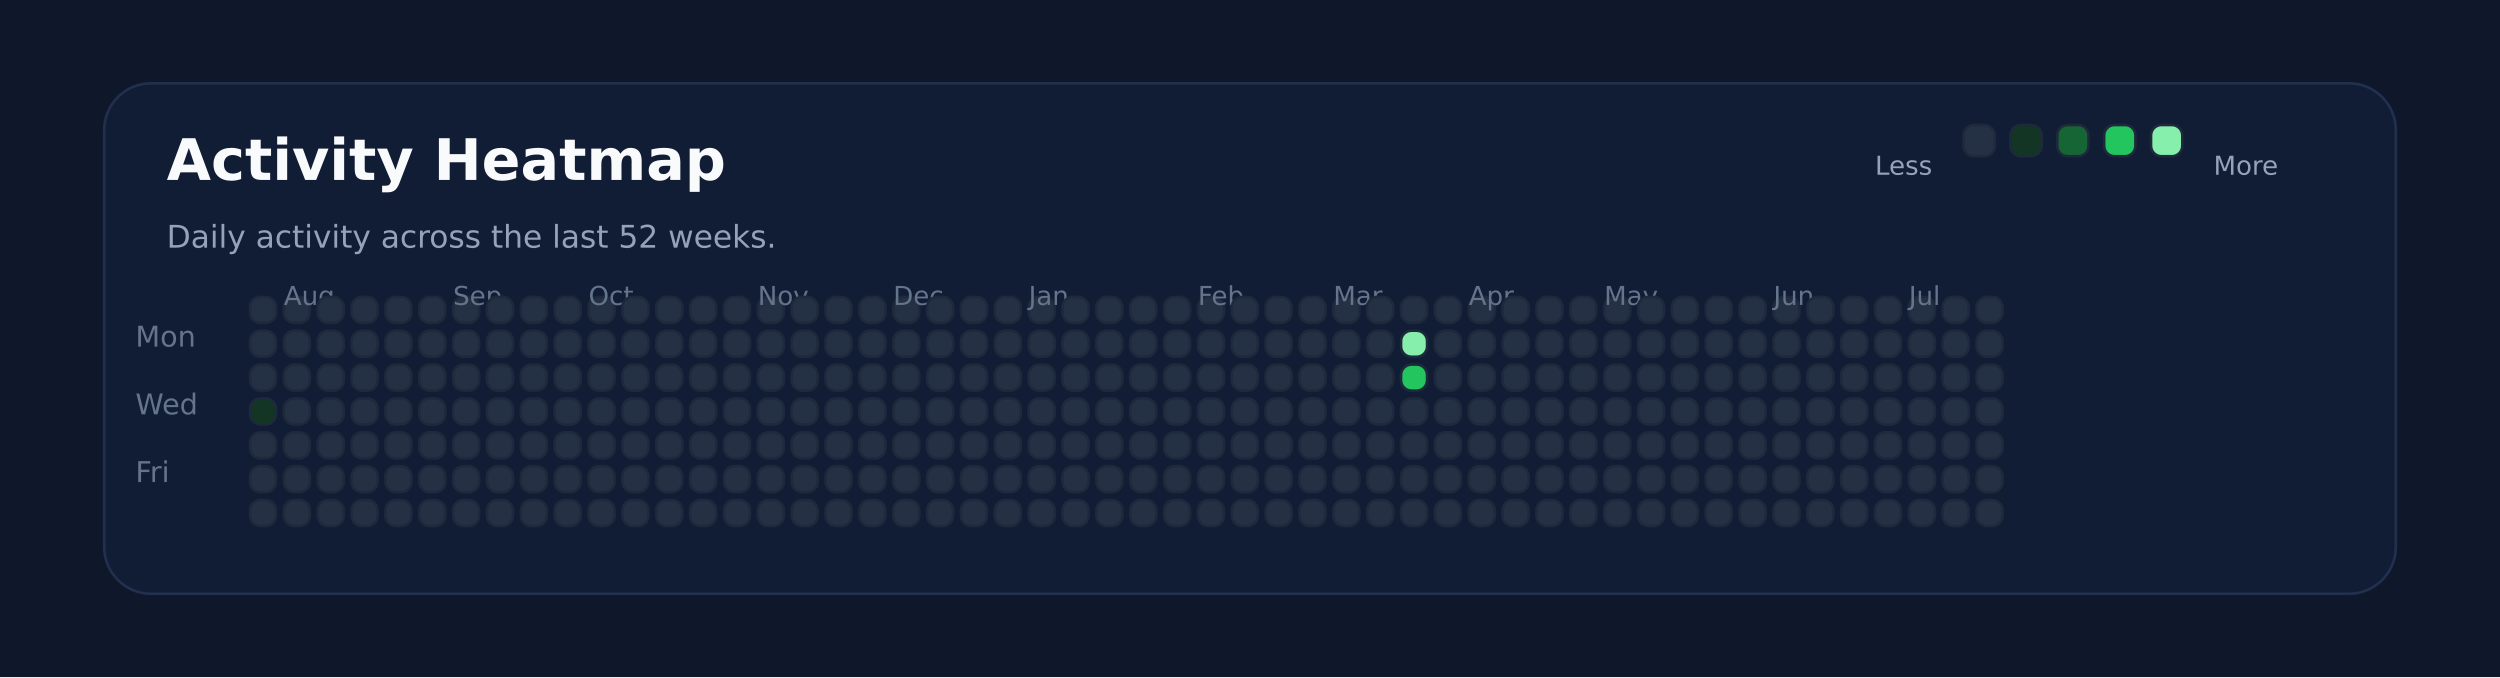
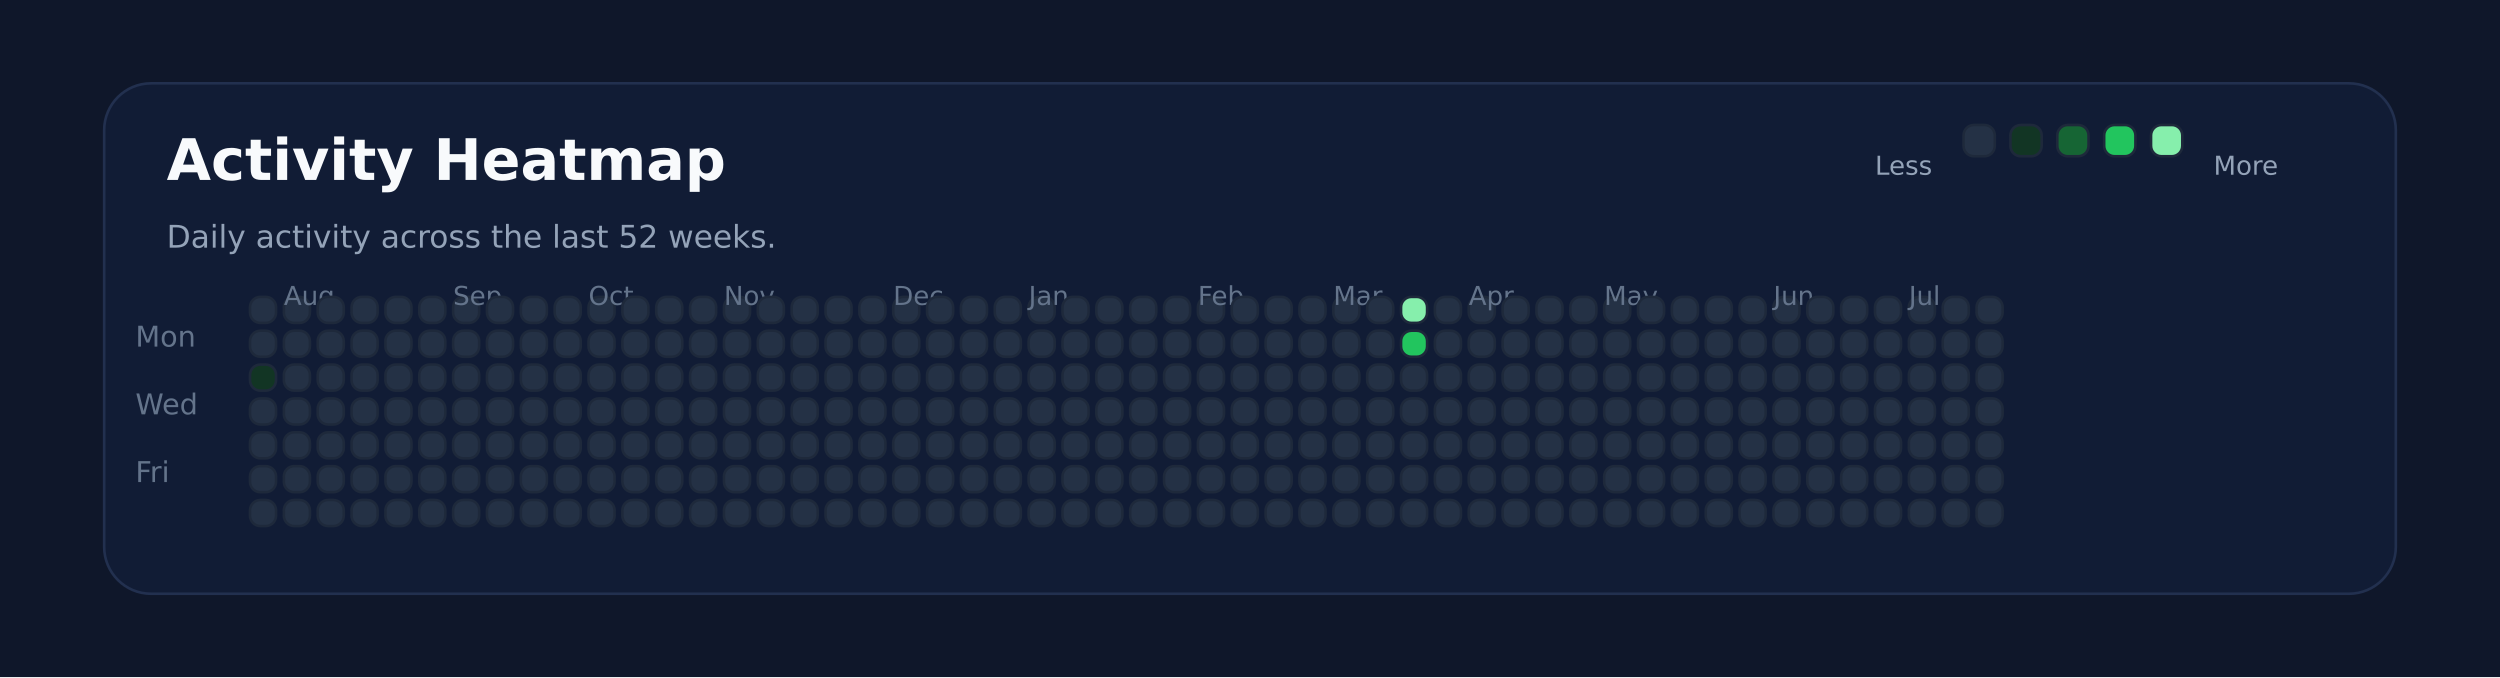
<svg xmlns="http://www.w3.org/2000/svg" xmlns:ns1="http://svgjs.dev/svgjs" version="1.1" width="960" height="260" viewBox="0 0 960 260">
  <rect width="960" height="260" fill="#0f172a" />
  <rect width="880" height="196" x="40" y="32" rx="18" ry="18" fill="#111c35" stroke-width="1" stroke="#22304f" />
  <text x="64" y="69.102" font-size="22" font-family="DejaVu Sans" font-weight="700" fill="#f8fafc" ns1:data="{&quot;leading&quot;:&quot;1.3&quot;}">Activity Heatmap</text>
  <text x="64" y="95.102" font-size="12" font-family="DejaVu Sans" font-weight="400" fill="#94a3b8" ns1:data="{&quot;leading&quot;:&quot;1.3&quot;}">Daily activity across the last 52 weeks.</text>
  <text x="52" y="133.102" font-size="11" font-family="DejaVu Sans" font-weight="400" fill="#64748b" ns1:data="{&quot;leading&quot;:&quot;1.3&quot;}">Mon</text>
  <text x="52" y="159.102" font-size="11" font-family="DejaVu Sans" font-weight="400" fill="#64748b" ns1:data="{&quot;leading&quot;:&quot;1.3&quot;}">Wed</text>
  <text x="52" y="185.102" font-size="11" font-family="DejaVu Sans" font-weight="400" fill="#64748b" ns1:data="{&quot;leading&quot;:&quot;1.3&quot;}">Fri</text>
  <rect width="10" height="10" x="96" y="114" rx="4" ry="4" fill="#243145" stroke-width="1" stroke="#1e293b" />
  <rect width="10" height="10" x="96" y="127" rx="4" ry="4" fill="#243145" stroke-width="1" stroke="#1e293b" />
-   <rect width="10" height="10" x="96" y="140" rx="4" ry="4" fill="#243145" stroke-width="1" stroke="#1e293b" />
-   <rect width="10" height="10" x="96" y="153" rx="4" ry="4" fill="#123524" stroke-width="1" stroke="#1e293b" />
+   <rect width="10" height="10" x="96" y="140" rx="4" ry="4" fill="#123524" stroke-width="1" stroke="#1e293b" />
+   <rect width="10" height="10" x="96" y="153" rx="4" ry="4" fill="#243145" stroke-width="1" stroke="#1e293b" />
  <rect width="10" height="10" x="96" y="166" rx="4" ry="4" fill="#243145" stroke-width="1" stroke="#1e293b" />
  <rect width="10" height="10" x="96" y="179" rx="4" ry="4" fill="#243145" stroke-width="1" stroke="#1e293b" />
  <rect width="10" height="10" x="96" y="192" rx="4" ry="4" fill="#243145" stroke-width="1" stroke="#1e293b" />
  <rect width="10" height="10" x="109" y="114" rx="4" ry="4" fill="#243145" stroke-width="1" stroke="#1e293b" />
  <rect width="10" height="10" x="109" y="127" rx="4" ry="4" fill="#243145" stroke-width="1" stroke="#1e293b" />
  <rect width="10" height="10" x="109" y="140" rx="4" ry="4" fill="#243145" stroke-width="1" stroke="#1e293b" />
  <rect width="10" height="10" x="109" y="153" rx="4" ry="4" fill="#243145" stroke-width="1" stroke="#1e293b" />
  <rect width="10" height="10" x="109" y="166" rx="4" ry="4" fill="#243145" stroke-width="1" stroke="#1e293b" />
  <rect width="10" height="10" x="109" y="179" rx="4" ry="4" fill="#243145" stroke-width="1" stroke="#1e293b" />
+   <text x="109" y="117.102" font-size="10" font-family="DejaVu Sans" font-weight="400" fill="#64748b" ns1:data="{&quot;leading&quot;:&quot;1.3&quot;}">Aug</text>
  <rect width="10" height="10" x="109" y="192" rx="4" ry="4" fill="#243145" stroke-width="1" stroke="#1e293b" />
-   <text x="109" y="117.102" font-size="10" font-family="DejaVu Sans" font-weight="400" fill="#64748b" ns1:data="{&quot;leading&quot;:&quot;1.3&quot;}">Aug</text>
  <rect width="10" height="10" x="122" y="114" rx="4" ry="4" fill="#243145" stroke-width="1" stroke="#1e293b" />
  <rect width="10" height="10" x="122" y="127" rx="4" ry="4" fill="#243145" stroke-width="1" stroke="#1e293b" />
  <rect width="10" height="10" x="122" y="140" rx="4" ry="4" fill="#243145" stroke-width="1" stroke="#1e293b" />
  <rect width="10" height="10" x="122" y="153" rx="4" ry="4" fill="#243145" stroke-width="1" stroke="#1e293b" />
  <rect width="10" height="10" x="122" y="166" rx="4" ry="4" fill="#243145" stroke-width="1" stroke="#1e293b" />
  <rect width="10" height="10" x="122" y="179" rx="4" ry="4" fill="#243145" stroke-width="1" stroke="#1e293b" />
  <rect width="10" height="10" x="122" y="192" rx="4" ry="4" fill="#243145" stroke-width="1" stroke="#1e293b" />
  <rect width="10" height="10" x="135" y="114" rx="4" ry="4" fill="#243145" stroke-width="1" stroke="#1e293b" />
  <rect width="10" height="10" x="135" y="127" rx="4" ry="4" fill="#243145" stroke-width="1" stroke="#1e293b" />
  <rect width="10" height="10" x="135" y="140" rx="4" ry="4" fill="#243145" stroke-width="1" stroke="#1e293b" />
  <rect width="10" height="10" x="135" y="153" rx="4" ry="4" fill="#243145" stroke-width="1" stroke="#1e293b" />
  <rect width="10" height="10" x="135" y="166" rx="4" ry="4" fill="#243145" stroke-width="1" stroke="#1e293b" />
  <rect width="10" height="10" x="135" y="179" rx="4" ry="4" fill="#243145" stroke-width="1" stroke="#1e293b" />
  <rect width="10" height="10" x="135" y="192" rx="4" ry="4" fill="#243145" stroke-width="1" stroke="#1e293b" />
  <rect width="10" height="10" x="148" y="114" rx="4" ry="4" fill="#243145" stroke-width="1" stroke="#1e293b" />
  <rect width="10" height="10" x="148" y="127" rx="4" ry="4" fill="#243145" stroke-width="1" stroke="#1e293b" />
  <rect width="10" height="10" x="148" y="140" rx="4" ry="4" fill="#243145" stroke-width="1" stroke="#1e293b" />
  <rect width="10" height="10" x="148" y="153" rx="4" ry="4" fill="#243145" stroke-width="1" stroke="#1e293b" />
  <rect width="10" height="10" x="148" y="166" rx="4" ry="4" fill="#243145" stroke-width="1" stroke="#1e293b" />
  <rect width="10" height="10" x="148" y="179" rx="4" ry="4" fill="#243145" stroke-width="1" stroke="#1e293b" />
  <rect width="10" height="10" x="148" y="192" rx="4" ry="4" fill="#243145" stroke-width="1" stroke="#1e293b" />
  <rect width="10" height="10" x="161" y="114" rx="4" ry="4" fill="#243145" stroke-width="1" stroke="#1e293b" />
  <rect width="10" height="10" x="161" y="127" rx="4" ry="4" fill="#243145" stroke-width="1" stroke="#1e293b" />
  <rect width="10" height="10" x="161" y="140" rx="4" ry="4" fill="#243145" stroke-width="1" stroke="#1e293b" />
  <rect width="10" height="10" x="161" y="153" rx="4" ry="4" fill="#243145" stroke-width="1" stroke="#1e293b" />
  <rect width="10" height="10" x="161" y="166" rx="4" ry="4" fill="#243145" stroke-width="1" stroke="#1e293b" />
  <rect width="10" height="10" x="161" y="179" rx="4" ry="4" fill="#243145" stroke-width="1" stroke="#1e293b" />
  <rect width="10" height="10" x="161" y="192" rx="4" ry="4" fill="#243145" stroke-width="1" stroke="#1e293b" />
  <rect width="10" height="10" x="174" y="114" rx="4" ry="4" fill="#243145" stroke-width="1" stroke="#1e293b" />
  <rect width="10" height="10" x="174" y="127" rx="4" ry="4" fill="#243145" stroke-width="1" stroke="#1e293b" />
+   <text x="174" y="117.102" font-size="10" font-family="DejaVu Sans" font-weight="400" fill="#64748b" ns1:data="{&quot;leading&quot;:&quot;1.3&quot;}">Sep</text>
  <rect width="10" height="10" x="174" y="140" rx="4" ry="4" fill="#243145" stroke-width="1" stroke="#1e293b" />
-   <text x="174" y="117.102" font-size="10" font-family="DejaVu Sans" font-weight="400" fill="#64748b" ns1:data="{&quot;leading&quot;:&quot;1.3&quot;}">Sep</text>
  <rect width="10" height="10" x="174" y="153" rx="4" ry="4" fill="#243145" stroke-width="1" stroke="#1e293b" />
  <rect width="10" height="10" x="174" y="166" rx="4" ry="4" fill="#243145" stroke-width="1" stroke="#1e293b" />
  <rect width="10" height="10" x="174" y="179" rx="4" ry="4" fill="#243145" stroke-width="1" stroke="#1e293b" />
  <rect width="10" height="10" x="174" y="192" rx="4" ry="4" fill="#243145" stroke-width="1" stroke="#1e293b" />
  <rect width="10" height="10" x="187" y="114" rx="4" ry="4" fill="#243145" stroke-width="1" stroke="#1e293b" />
  <rect width="10" height="10" x="187" y="127" rx="4" ry="4" fill="#243145" stroke-width="1" stroke="#1e293b" />
  <rect width="10" height="10" x="187" y="140" rx="4" ry="4" fill="#243145" stroke-width="1" stroke="#1e293b" />
  <rect width="10" height="10" x="187" y="153" rx="4" ry="4" fill="#243145" stroke-width="1" stroke="#1e293b" />
  <rect width="10" height="10" x="187" y="166" rx="4" ry="4" fill="#243145" stroke-width="1" stroke="#1e293b" />
  <rect width="10" height="10" x="187" y="179" rx="4" ry="4" fill="#243145" stroke-width="1" stroke="#1e293b" />
  <rect width="10" height="10" x="187" y="192" rx="4" ry="4" fill="#243145" stroke-width="1" stroke="#1e293b" />
  <rect width="10" height="10" x="200" y="114" rx="4" ry="4" fill="#243145" stroke-width="1" stroke="#1e293b" />
  <rect width="10" height="10" x="200" y="127" rx="4" ry="4" fill="#243145" stroke-width="1" stroke="#1e293b" />
  <rect width="10" height="10" x="200" y="140" rx="4" ry="4" fill="#243145" stroke-width="1" stroke="#1e293b" />
  <rect width="10" height="10" x="200" y="153" rx="4" ry="4" fill="#243145" stroke-width="1" stroke="#1e293b" />
  <rect width="10" height="10" x="200" y="166" rx="4" ry="4" fill="#243145" stroke-width="1" stroke="#1e293b" />
  <rect width="10" height="10" x="200" y="179" rx="4" ry="4" fill="#243145" stroke-width="1" stroke="#1e293b" />
  <rect width="10" height="10" x="200" y="192" rx="4" ry="4" fill="#243145" stroke-width="1" stroke="#1e293b" />
  <rect width="10" height="10" x="213" y="114" rx="4" ry="4" fill="#243145" stroke-width="1" stroke="#1e293b" />
  <rect width="10" height="10" x="213" y="127" rx="4" ry="4" fill="#243145" stroke-width="1" stroke="#1e293b" />
  <rect width="10" height="10" x="213" y="140" rx="4" ry="4" fill="#243145" stroke-width="1" stroke="#1e293b" />
  <rect width="10" height="10" x="213" y="153" rx="4" ry="4" fill="#243145" stroke-width="1" stroke="#1e293b" />
  <rect width="10" height="10" x="213" y="166" rx="4" ry="4" fill="#243145" stroke-width="1" stroke="#1e293b" />
  <rect width="10" height="10" x="213" y="179" rx="4" ry="4" fill="#243145" stroke-width="1" stroke="#1e293b" />
  <rect width="10" height="10" x="213" y="192" rx="4" ry="4" fill="#243145" stroke-width="1" stroke="#1e293b" />
  <rect width="10" height="10" x="226" y="114" rx="4" ry="4" fill="#243145" stroke-width="1" stroke="#1e293b" />
  <rect width="10" height="10" x="226" y="127" rx="4" ry="4" fill="#243145" stroke-width="1" stroke="#1e293b" />
  <rect width="10" height="10" x="226" y="140" rx="4" ry="4" fill="#243145" stroke-width="1" stroke="#1e293b" />
  <rect width="10" height="10" x="226" y="153" rx="4" ry="4" fill="#243145" stroke-width="1" stroke="#1e293b" />
+   <text x="226" y="117.102" font-size="10" font-family="DejaVu Sans" font-weight="400" fill="#64748b" ns1:data="{&quot;leading&quot;:&quot;1.3&quot;}">Oct</text>
  <rect width="10" height="10" x="226" y="166" rx="4" ry="4" fill="#243145" stroke-width="1" stroke="#1e293b" />
-   <text x="226" y="117.102" font-size="10" font-family="DejaVu Sans" font-weight="400" fill="#64748b" ns1:data="{&quot;leading&quot;:&quot;1.3&quot;}">Oct</text>
  <rect width="10" height="10" x="226" y="179" rx="4" ry="4" fill="#243145" stroke-width="1" stroke="#1e293b" />
  <rect width="10" height="10" x="226" y="192" rx="4" ry="4" fill="#243145" stroke-width="1" stroke="#1e293b" />
  <rect width="10" height="10" x="239" y="114" rx="4" ry="4" fill="#243145" stroke-width="1" stroke="#1e293b" />
  <rect width="10" height="10" x="239" y="127" rx="4" ry="4" fill="#243145" stroke-width="1" stroke="#1e293b" />
  <rect width="10" height="10" x="239" y="140" rx="4" ry="4" fill="#243145" stroke-width="1" stroke="#1e293b" />
  <rect width="10" height="10" x="239" y="153" rx="4" ry="4" fill="#243145" stroke-width="1" stroke="#1e293b" />
  <rect width="10" height="10" x="239" y="166" rx="4" ry="4" fill="#243145" stroke-width="1" stroke="#1e293b" />
  <rect width="10" height="10" x="239" y="179" rx="4" ry="4" fill="#243145" stroke-width="1" stroke="#1e293b" />
  <rect width="10" height="10" x="239" y="192" rx="4" ry="4" fill="#243145" stroke-width="1" stroke="#1e293b" />
  <rect width="10" height="10" x="252" y="114" rx="4" ry="4" fill="#243145" stroke-width="1" stroke="#1e293b" />
  <rect width="10" height="10" x="252" y="127" rx="4" ry="4" fill="#243145" stroke-width="1" stroke="#1e293b" />
  <rect width="10" height="10" x="252" y="140" rx="4" ry="4" fill="#243145" stroke-width="1" stroke="#1e293b" />
  <rect width="10" height="10" x="252" y="153" rx="4" ry="4" fill="#243145" stroke-width="1" stroke="#1e293b" />
  <rect width="10" height="10" x="252" y="166" rx="4" ry="4" fill="#243145" stroke-width="1" stroke="#1e293b" />
  <rect width="10" height="10" x="252" y="179" rx="4" ry="4" fill="#243145" stroke-width="1" stroke="#1e293b" />
  <rect width="10" height="10" x="252" y="192" rx="4" ry="4" fill="#243145" stroke-width="1" stroke="#1e293b" />
  <rect width="10" height="10" x="265" y="114" rx="4" ry="4" fill="#243145" stroke-width="1" stroke="#1e293b" />
  <rect width="10" height="10" x="265" y="127" rx="4" ry="4" fill="#243145" stroke-width="1" stroke="#1e293b" />
  <rect width="10" height="10" x="265" y="140" rx="4" ry="4" fill="#243145" stroke-width="1" stroke="#1e293b" />
  <rect width="10" height="10" x="265" y="153" rx="4" ry="4" fill="#243145" stroke-width="1" stroke="#1e293b" />
  <rect width="10" height="10" x="265" y="166" rx="4" ry="4" fill="#243145" stroke-width="1" stroke="#1e293b" />
  <rect width="10" height="10" x="265" y="179" rx="4" ry="4" fill="#243145" stroke-width="1" stroke="#1e293b" />
  <rect width="10" height="10" x="265" y="192" rx="4" ry="4" fill="#243145" stroke-width="1" stroke="#1e293b" />
  <rect width="10" height="10" x="278" y="114" rx="4" ry="4" fill="#243145" stroke-width="1" stroke="#1e293b" />
  <rect width="10" height="10" x="278" y="127" rx="4" ry="4" fill="#243145" stroke-width="1" stroke="#1e293b" />
  <rect width="10" height="10" x="278" y="140" rx="4" ry="4" fill="#243145" stroke-width="1" stroke="#1e293b" />
  <rect width="10" height="10" x="278" y="153" rx="4" ry="4" fill="#243145" stroke-width="1" stroke="#1e293b" />
  <rect width="10" height="10" x="278" y="166" rx="4" ry="4" fill="#243145" stroke-width="1" stroke="#1e293b" />
  <rect width="10" height="10" x="278" y="179" rx="4" ry="4" fill="#243145" stroke-width="1" stroke="#1e293b" />
  <rect width="10" height="10" x="278" y="192" rx="4" ry="4" fill="#243145" stroke-width="1" stroke="#1e293b" />
+   <text x="278" y="117.102" font-size="10" font-family="DejaVu Sans" font-weight="400" fill="#64748b" ns1:data="{&quot;leading&quot;:&quot;1.3&quot;}">Nov</text>
  <rect width="10" height="10" x="291" y="114" rx="4" ry="4" fill="#243145" stroke-width="1" stroke="#1e293b" />
-   <text x="291" y="117.102" font-size="10" font-family="DejaVu Sans" font-weight="400" fill="#64748b" ns1:data="{&quot;leading&quot;:&quot;1.3&quot;}">Nov</text>
  <rect width="10" height="10" x="291" y="127" rx="4" ry="4" fill="#243145" stroke-width="1" stroke="#1e293b" />
  <rect width="10" height="10" x="291" y="140" rx="4" ry="4" fill="#243145" stroke-width="1" stroke="#1e293b" />
  <rect width="10" height="10" x="291" y="153" rx="4" ry="4" fill="#243145" stroke-width="1" stroke="#1e293b" />
  <rect width="10" height="10" x="291" y="166" rx="4" ry="4" fill="#243145" stroke-width="1" stroke="#1e293b" />
  <rect width="10" height="10" x="291" y="179" rx="4" ry="4" fill="#243145" stroke-width="1" stroke="#1e293b" />
  <rect width="10" height="10" x="291" y="192" rx="4" ry="4" fill="#243145" stroke-width="1" stroke="#1e293b" />
  <rect width="10" height="10" x="304" y="114" rx="4" ry="4" fill="#243145" stroke-width="1" stroke="#1e293b" />
  <rect width="10" height="10" x="304" y="127" rx="4" ry="4" fill="#243145" stroke-width="1" stroke="#1e293b" />
  <rect width="10" height="10" x="304" y="140" rx="4" ry="4" fill="#243145" stroke-width="1" stroke="#1e293b" />
  <rect width="10" height="10" x="304" y="153" rx="4" ry="4" fill="#243145" stroke-width="1" stroke="#1e293b" />
  <rect width="10" height="10" x="304" y="166" rx="4" ry="4" fill="#243145" stroke-width="1" stroke="#1e293b" />
  <rect width="10" height="10" x="304" y="179" rx="4" ry="4" fill="#243145" stroke-width="1" stroke="#1e293b" />
  <rect width="10" height="10" x="304" y="192" rx="4" ry="4" fill="#243145" stroke-width="1" stroke="#1e293b" />
  <rect width="10" height="10" x="317" y="114" rx="4" ry="4" fill="#243145" stroke-width="1" stroke="#1e293b" />
  <rect width="10" height="10" x="317" y="127" rx="4" ry="4" fill="#243145" stroke-width="1" stroke="#1e293b" />
  <rect width="10" height="10" x="317" y="140" rx="4" ry="4" fill="#243145" stroke-width="1" stroke="#1e293b" />
  <rect width="10" height="10" x="317" y="153" rx="4" ry="4" fill="#243145" stroke-width="1" stroke="#1e293b" />
  <rect width="10" height="10" x="317" y="166" rx="4" ry="4" fill="#243145" stroke-width="1" stroke="#1e293b" />
  <rect width="10" height="10" x="317" y="179" rx="4" ry="4" fill="#243145" stroke-width="1" stroke="#1e293b" />
  <rect width="10" height="10" x="317" y="192" rx="4" ry="4" fill="#243145" stroke-width="1" stroke="#1e293b" />
  <rect width="10" height="10" x="330" y="114" rx="4" ry="4" fill="#243145" stroke-width="1" stroke="#1e293b" />
  <rect width="10" height="10" x="330" y="127" rx="4" ry="4" fill="#243145" stroke-width="1" stroke="#1e293b" />
  <rect width="10" height="10" x="330" y="140" rx="4" ry="4" fill="#243145" stroke-width="1" stroke="#1e293b" />
  <rect width="10" height="10" x="330" y="153" rx="4" ry="4" fill="#243145" stroke-width="1" stroke="#1e293b" />
  <rect width="10" height="10" x="330" y="166" rx="4" ry="4" fill="#243145" stroke-width="1" stroke="#1e293b" />
  <rect width="10" height="10" x="330" y="179" rx="4" ry="4" fill="#243145" stroke-width="1" stroke="#1e293b" />
  <rect width="10" height="10" x="330" y="192" rx="4" ry="4" fill="#243145" stroke-width="1" stroke="#1e293b" />
  <rect width="10" height="10" x="343" y="114" rx="4" ry="4" fill="#243145" stroke-width="1" stroke="#1e293b" />
  <rect width="10" height="10" x="343" y="127" rx="4" ry="4" fill="#243145" stroke-width="1" stroke="#1e293b" />
+   <text x="343" y="117.102" font-size="10" font-family="DejaVu Sans" font-weight="400" fill="#64748b" ns1:data="{&quot;leading&quot;:&quot;1.3&quot;}">Dec</text>
  <rect width="10" height="10" x="343" y="140" rx="4" ry="4" fill="#243145" stroke-width="1" stroke="#1e293b" />
-   <text x="343" y="117.102" font-size="10" font-family="DejaVu Sans" font-weight="400" fill="#64748b" ns1:data="{&quot;leading&quot;:&quot;1.3&quot;}">Dec</text>
  <rect width="10" height="10" x="343" y="153" rx="4" ry="4" fill="#243145" stroke-width="1" stroke="#1e293b" />
  <rect width="10" height="10" x="343" y="166" rx="4" ry="4" fill="#243145" stroke-width="1" stroke="#1e293b" />
  <rect width="10" height="10" x="343" y="179" rx="4" ry="4" fill="#243145" stroke-width="1" stroke="#1e293b" />
  <rect width="10" height="10" x="343" y="192" rx="4" ry="4" fill="#243145" stroke-width="1" stroke="#1e293b" />
  <rect width="10" height="10" x="356" y="114" rx="4" ry="4" fill="#243145" stroke-width="1" stroke="#1e293b" />
  <rect width="10" height="10" x="356" y="127" rx="4" ry="4" fill="#243145" stroke-width="1" stroke="#1e293b" />
  <rect width="10" height="10" x="356" y="140" rx="4" ry="4" fill="#243145" stroke-width="1" stroke="#1e293b" />
  <rect width="10" height="10" x="356" y="153" rx="4" ry="4" fill="#243145" stroke-width="1" stroke="#1e293b" />
  <rect width="10" height="10" x="356" y="166" rx="4" ry="4" fill="#243145" stroke-width="1" stroke="#1e293b" />
  <rect width="10" height="10" x="356" y="179" rx="4" ry="4" fill="#243145" stroke-width="1" stroke="#1e293b" />
  <rect width="10" height="10" x="356" y="192" rx="4" ry="4" fill="#243145" stroke-width="1" stroke="#1e293b" />
  <rect width="10" height="10" x="369" y="114" rx="4" ry="4" fill="#243145" stroke-width="1" stroke="#1e293b" />
  <rect width="10" height="10" x="369" y="127" rx="4" ry="4" fill="#243145" stroke-width="1" stroke="#1e293b" />
  <rect width="10" height="10" x="369" y="140" rx="4" ry="4" fill="#243145" stroke-width="1" stroke="#1e293b" />
  <rect width="10" height="10" x="369" y="153" rx="4" ry="4" fill="#243145" stroke-width="1" stroke="#1e293b" />
  <rect width="10" height="10" x="369" y="166" rx="4" ry="4" fill="#243145" stroke-width="1" stroke="#1e293b" />
  <rect width="10" height="10" x="369" y="179" rx="4" ry="4" fill="#243145" stroke-width="1" stroke="#1e293b" />
  <rect width="10" height="10" x="369" y="192" rx="4" ry="4" fill="#243145" stroke-width="1" stroke="#1e293b" />
  <rect width="10" height="10" x="382" y="114" rx="4" ry="4" fill="#243145" stroke-width="1" stroke="#1e293b" />
  <rect width="10" height="10" x="382" y="127" rx="4" ry="4" fill="#243145" stroke-width="1" stroke="#1e293b" />
  <rect width="10" height="10" x="382" y="140" rx="4" ry="4" fill="#243145" stroke-width="1" stroke="#1e293b" />
  <rect width="10" height="10" x="382" y="153" rx="4" ry="4" fill="#243145" stroke-width="1" stroke="#1e293b" />
  <rect width="10" height="10" x="382" y="166" rx="4" ry="4" fill="#243145" stroke-width="1" stroke="#1e293b" />
  <rect width="10" height="10" x="382" y="179" rx="4" ry="4" fill="#243145" stroke-width="1" stroke="#1e293b" />
  <rect width="10" height="10" x="382" y="192" rx="4" ry="4" fill="#243145" stroke-width="1" stroke="#1e293b" />
  <rect width="10" height="10" x="395" y="114" rx="4" ry="4" fill="#243145" stroke-width="1" stroke="#1e293b" />
  <rect width="10" height="10" x="395" y="127" rx="4" ry="4" fill="#243145" stroke-width="1" stroke="#1e293b" />
  <rect width="10" height="10" x="395" y="140" rx="4" ry="4" fill="#243145" stroke-width="1" stroke="#1e293b" />
  <rect width="10" height="10" x="395" y="153" rx="4" ry="4" fill="#243145" stroke-width="1" stroke="#1e293b" />
  <rect width="10" height="10" x="395" y="166" rx="4" ry="4" fill="#243145" stroke-width="1" stroke="#1e293b" />
+   <text x="395" y="117.102" font-size="10" font-family="DejaVu Sans" font-weight="400" fill="#64748b" ns1:data="{&quot;leading&quot;:&quot;1.3&quot;}">Jan</text>
  <rect width="10" height="10" x="395" y="179" rx="4" ry="4" fill="#243145" stroke-width="1" stroke="#1e293b" />
-   <text x="395" y="117.102" font-size="10" font-family="DejaVu Sans" font-weight="400" fill="#64748b" ns1:data="{&quot;leading&quot;:&quot;1.3&quot;}">Jan</text>
  <rect width="10" height="10" x="395" y="192" rx="4" ry="4" fill="#243145" stroke-width="1" stroke="#1e293b" />
  <rect width="10" height="10" x="408" y="114" rx="4" ry="4" fill="#243145" stroke-width="1" stroke="#1e293b" />
  <rect width="10" height="10" x="408" y="127" rx="4" ry="4" fill="#243145" stroke-width="1" stroke="#1e293b" />
  <rect width="10" height="10" x="408" y="140" rx="4" ry="4" fill="#243145" stroke-width="1" stroke="#1e293b" />
  <rect width="10" height="10" x="408" y="153" rx="4" ry="4" fill="#243145" stroke-width="1" stroke="#1e293b" />
  <rect width="10" height="10" x="408" y="166" rx="4" ry="4" fill="#243145" stroke-width="1" stroke="#1e293b" />
  <rect width="10" height="10" x="408" y="179" rx="4" ry="4" fill="#243145" stroke-width="1" stroke="#1e293b" />
  <rect width="10" height="10" x="408" y="192" rx="4" ry="4" fill="#243145" stroke-width="1" stroke="#1e293b" />
  <rect width="10" height="10" x="421" y="114" rx="4" ry="4" fill="#243145" stroke-width="1" stroke="#1e293b" />
  <rect width="10" height="10" x="421" y="127" rx="4" ry="4" fill="#243145" stroke-width="1" stroke="#1e293b" />
  <rect width="10" height="10" x="421" y="140" rx="4" ry="4" fill="#243145" stroke-width="1" stroke="#1e293b" />
  <rect width="10" height="10" x="421" y="153" rx="4" ry="4" fill="#243145" stroke-width="1" stroke="#1e293b" />
  <rect width="10" height="10" x="421" y="166" rx="4" ry="4" fill="#243145" stroke-width="1" stroke="#1e293b" />
  <rect width="10" height="10" x="421" y="179" rx="4" ry="4" fill="#243145" stroke-width="1" stroke="#1e293b" />
  <rect width="10" height="10" x="421" y="192" rx="4" ry="4" fill="#243145" stroke-width="1" stroke="#1e293b" />
  <rect width="10" height="10" x="434" y="114" rx="4" ry="4" fill="#243145" stroke-width="1" stroke="#1e293b" />
  <rect width="10" height="10" x="434" y="127" rx="4" ry="4" fill="#243145" stroke-width="1" stroke="#1e293b" />
  <rect width="10" height="10" x="434" y="140" rx="4" ry="4" fill="#243145" stroke-width="1" stroke="#1e293b" />
  <rect width="10" height="10" x="434" y="153" rx="4" ry="4" fill="#243145" stroke-width="1" stroke="#1e293b" />
  <rect width="10" height="10" x="434" y="166" rx="4" ry="4" fill="#243145" stroke-width="1" stroke="#1e293b" />
  <rect width="10" height="10" x="434" y="179" rx="4" ry="4" fill="#243145" stroke-width="1" stroke="#1e293b" />
  <rect width="10" height="10" x="434" y="192" rx="4" ry="4" fill="#243145" stroke-width="1" stroke="#1e293b" />
  <rect width="10" height="10" x="447" y="114" rx="4" ry="4" fill="#243145" stroke-width="1" stroke="#1e293b" />
  <rect width="10" height="10" x="447" y="127" rx="4" ry="4" fill="#243145" stroke-width="1" stroke="#1e293b" />
  <rect width="10" height="10" x="447" y="140" rx="4" ry="4" fill="#243145" stroke-width="1" stroke="#1e293b" />
  <rect width="10" height="10" x="447" y="153" rx="4" ry="4" fill="#243145" stroke-width="1" stroke="#1e293b" />
  <rect width="10" height="10" x="447" y="166" rx="4" ry="4" fill="#243145" stroke-width="1" stroke="#1e293b" />
  <rect width="10" height="10" x="447" y="179" rx="4" ry="4" fill="#243145" stroke-width="1" stroke="#1e293b" />
  <rect width="10" height="10" x="447" y="192" rx="4" ry="4" fill="#243145" stroke-width="1" stroke="#1e293b" />
  <rect width="10" height="10" x="460" y="114" rx="4" ry="4" fill="#243145" stroke-width="1" stroke="#1e293b" />
+   <text x="460" y="117.102" font-size="10" font-family="DejaVu Sans" font-weight="400" fill="#64748b" ns1:data="{&quot;leading&quot;:&quot;1.3&quot;}">Feb</text>
  <rect width="10" height="10" x="460" y="127" rx="4" ry="4" fill="#243145" stroke-width="1" stroke="#1e293b" />
-   <text x="460" y="117.102" font-size="10" font-family="DejaVu Sans" font-weight="400" fill="#64748b" ns1:data="{&quot;leading&quot;:&quot;1.3&quot;}">Feb</text>
  <rect width="10" height="10" x="460" y="140" rx="4" ry="4" fill="#243145" stroke-width="1" stroke="#1e293b" />
  <rect width="10" height="10" x="460" y="153" rx="4" ry="4" fill="#243145" stroke-width="1" stroke="#1e293b" />
  <rect width="10" height="10" x="460" y="166" rx="4" ry="4" fill="#243145" stroke-width="1" stroke="#1e293b" />
  <rect width="10" height="10" x="460" y="179" rx="4" ry="4" fill="#243145" stroke-width="1" stroke="#1e293b" />
  <rect width="10" height="10" x="460" y="192" rx="4" ry="4" fill="#243145" stroke-width="1" stroke="#1e293b" />
  <rect width="10" height="10" x="473" y="114" rx="4" ry="4" fill="#243145" stroke-width="1" stroke="#1e293b" />
  <rect width="10" height="10" x="473" y="127" rx="4" ry="4" fill="#243145" stroke-width="1" stroke="#1e293b" />
  <rect width="10" height="10" x="473" y="140" rx="4" ry="4" fill="#243145" stroke-width="1" stroke="#1e293b" />
  <rect width="10" height="10" x="473" y="153" rx="4" ry="4" fill="#243145" stroke-width="1" stroke="#1e293b" />
  <rect width="10" height="10" x="473" y="166" rx="4" ry="4" fill="#243145" stroke-width="1" stroke="#1e293b" />
  <rect width="10" height="10" x="473" y="179" rx="4" ry="4" fill="#243145" stroke-width="1" stroke="#1e293b" />
  <rect width="10" height="10" x="473" y="192" rx="4" ry="4" fill="#243145" stroke-width="1" stroke="#1e293b" />
  <rect width="10" height="10" x="486" y="114" rx="4" ry="4" fill="#243145" stroke-width="1" stroke="#1e293b" />
  <rect width="10" height="10" x="486" y="127" rx="4" ry="4" fill="#243145" stroke-width="1" stroke="#1e293b" />
  <rect width="10" height="10" x="486" y="140" rx="4" ry="4" fill="#243145" stroke-width="1" stroke="#1e293b" />
  <rect width="10" height="10" x="486" y="153" rx="4" ry="4" fill="#243145" stroke-width="1" stroke="#1e293b" />
  <rect width="10" height="10" x="486" y="166" rx="4" ry="4" fill="#243145" stroke-width="1" stroke="#1e293b" />
  <rect width="10" height="10" x="486" y="179" rx="4" ry="4" fill="#243145" stroke-width="1" stroke="#1e293b" />
  <rect width="10" height="10" x="486" y="192" rx="4" ry="4" fill="#243145" stroke-width="1" stroke="#1e293b" />
  <rect width="10" height="10" x="499" y="114" rx="4" ry="4" fill="#243145" stroke-width="1" stroke="#1e293b" />
  <rect width="10" height="10" x="499" y="127" rx="4" ry="4" fill="#243145" stroke-width="1" stroke="#1e293b" />
  <rect width="10" height="10" x="499" y="140" rx="4" ry="4" fill="#243145" stroke-width="1" stroke="#1e293b" />
  <rect width="10" height="10" x="499" y="153" rx="4" ry="4" fill="#243145" stroke-width="1" stroke="#1e293b" />
  <rect width="10" height="10" x="499" y="166" rx="4" ry="4" fill="#243145" stroke-width="1" stroke="#1e293b" />
  <rect width="10" height="10" x="499" y="179" rx="4" ry="4" fill="#243145" stroke-width="1" stroke="#1e293b" />
  <rect width="10" height="10" x="499" y="192" rx="4" ry="4" fill="#243145" stroke-width="1" stroke="#1e293b" />
  <rect width="10" height="10" x="512" y="114" rx="4" ry="4" fill="#243145" stroke-width="1" stroke="#1e293b" />
+   <text x="512" y="117.102" font-size="10" font-family="DejaVu Sans" font-weight="400" fill="#64748b" ns1:data="{&quot;leading&quot;:&quot;1.3&quot;}">Mar</text>
  <rect width="10" height="10" x="512" y="127" rx="4" ry="4" fill="#243145" stroke-width="1" stroke="#1e293b" />
-   <text x="512" y="117.102" font-size="10" font-family="DejaVu Sans" font-weight="400" fill="#64748b" ns1:data="{&quot;leading&quot;:&quot;1.3&quot;}">Mar</text>
  <rect width="10" height="10" x="512" y="140" rx="4" ry="4" fill="#243145" stroke-width="1" stroke="#1e293b" />
  <rect width="10" height="10" x="512" y="153" rx="4" ry="4" fill="#243145" stroke-width="1" stroke="#1e293b" />
  <rect width="10" height="10" x="512" y="166" rx="4" ry="4" fill="#243145" stroke-width="1" stroke="#1e293b" />
  <rect width="10" height="10" x="512" y="179" rx="4" ry="4" fill="#243145" stroke-width="1" stroke="#1e293b" />
  <rect width="10" height="10" x="512" y="192" rx="4" ry="4" fill="#243145" stroke-width="1" stroke="#1e293b" />
  <rect width="10" height="10" x="525" y="114" rx="4" ry="4" fill="#243145" stroke-width="1" stroke="#1e293b" />
  <rect width="10" height="10" x="525" y="127" rx="4" ry="4" fill="#243145" stroke-width="1" stroke="#1e293b" />
  <rect width="10" height="10" x="525" y="140" rx="4" ry="4" fill="#243145" stroke-width="1" stroke="#1e293b" />
  <rect width="10" height="10" x="525" y="153" rx="4" ry="4" fill="#243145" stroke-width="1" stroke="#1e293b" />
  <rect width="10" height="10" x="525" y="166" rx="4" ry="4" fill="#243145" stroke-width="1" stroke="#1e293b" />
  <rect width="10" height="10" x="525" y="179" rx="4" ry="4" fill="#243145" stroke-width="1" stroke="#1e293b" />
  <rect width="10" height="10" x="525" y="192" rx="4" ry="4" fill="#243145" stroke-width="1" stroke="#1e293b" />
-   <rect width="10" height="10" x="538" y="114" rx="4" ry="4" fill="#243145" stroke-width="1" stroke="#1e293b" />
-   <rect width="10" height="10" x="538" y="127" rx="4" ry="4" fill="#86efac" stroke-width="1" stroke="#1e293b" />
-   <rect width="10" height="10" x="538" y="140" rx="4" ry="4" fill="#22c55e" stroke-width="1" stroke="#1e293b" />
+   <rect width="10" height="10" x="538" y="114" rx="4" ry="4" fill="#86efac" stroke-width="1" stroke="#1e293b" />
+   <rect width="10" height="10" x="538" y="127" rx="4" ry="4" fill="#22c55e" stroke-width="1" stroke="#1e293b" />
+   <rect width="10" height="10" x="538" y="140" rx="4" ry="4" fill="#243145" stroke-width="1" stroke="#1e293b" />
  <rect width="10" height="10" x="538" y="153" rx="4" ry="4" fill="#243145" stroke-width="1" stroke="#1e293b" />
  <rect width="10" height="10" x="538" y="166" rx="4" ry="4" fill="#243145" stroke-width="1" stroke="#1e293b" />
  <rect width="10" height="10" x="538" y="179" rx="4" ry="4" fill="#243145" stroke-width="1" stroke="#1e293b" />
  <rect width="10" height="10" x="538" y="192" rx="4" ry="4" fill="#243145" stroke-width="1" stroke="#1e293b" />
  <rect width="10" height="10" x="551" y="114" rx="4" ry="4" fill="#243145" stroke-width="1" stroke="#1e293b" />
  <rect width="10" height="10" x="551" y="127" rx="4" ry="4" fill="#243145" stroke-width="1" stroke="#1e293b" />
  <rect width="10" height="10" x="551" y="140" rx="4" ry="4" fill="#243145" stroke-width="1" stroke="#1e293b" />
  <rect width="10" height="10" x="551" y="153" rx="4" ry="4" fill="#243145" stroke-width="1" stroke="#1e293b" />
  <rect width="10" height="10" x="551" y="166" rx="4" ry="4" fill="#243145" stroke-width="1" stroke="#1e293b" />
  <rect width="10" height="10" x="551" y="179" rx="4" ry="4" fill="#243145" stroke-width="1" stroke="#1e293b" />
  <rect width="10" height="10" x="551" y="192" rx="4" ry="4" fill="#243145" stroke-width="1" stroke="#1e293b" />
  <rect width="10" height="10" x="564" y="114" rx="4" ry="4" fill="#243145" stroke-width="1" stroke="#1e293b" />
  <rect width="10" height="10" x="564" y="127" rx="4" ry="4" fill="#243145" stroke-width="1" stroke="#1e293b" />
  <rect width="10" height="10" x="564" y="140" rx="4" ry="4" fill="#243145" stroke-width="1" stroke="#1e293b" />
  <rect width="10" height="10" x="564" y="153" rx="4" ry="4" fill="#243145" stroke-width="1" stroke="#1e293b" />
+   <text x="564" y="117.102" font-size="10" font-family="DejaVu Sans" font-weight="400" fill="#64748b" ns1:data="{&quot;leading&quot;:&quot;1.3&quot;}">Apr</text>
  <rect width="10" height="10" x="564" y="166" rx="4" ry="4" fill="#243145" stroke-width="1" stroke="#1e293b" />
-   <text x="564" y="117.102" font-size="10" font-family="DejaVu Sans" font-weight="400" fill="#64748b" ns1:data="{&quot;leading&quot;:&quot;1.3&quot;}">Apr</text>
  <rect width="10" height="10" x="564" y="179" rx="4" ry="4" fill="#243145" stroke-width="1" stroke="#1e293b" />
  <rect width="10" height="10" x="564" y="192" rx="4" ry="4" fill="#243145" stroke-width="1" stroke="#1e293b" />
  <rect width="10" height="10" x="577" y="114" rx="4" ry="4" fill="#243145" stroke-width="1" stroke="#1e293b" />
  <rect width="10" height="10" x="577" y="127" rx="4" ry="4" fill="#243145" stroke-width="1" stroke="#1e293b" />
  <rect width="10" height="10" x="577" y="140" rx="4" ry="4" fill="#243145" stroke-width="1" stroke="#1e293b" />
  <rect width="10" height="10" x="577" y="153" rx="4" ry="4" fill="#243145" stroke-width="1" stroke="#1e293b" />
  <rect width="10" height="10" x="577" y="166" rx="4" ry="4" fill="#243145" stroke-width="1" stroke="#1e293b" />
  <rect width="10" height="10" x="577" y="179" rx="4" ry="4" fill="#243145" stroke-width="1" stroke="#1e293b" />
  <rect width="10" height="10" x="577" y="192" rx="4" ry="4" fill="#243145" stroke-width="1" stroke="#1e293b" />
  <rect width="10" height="10" x="590" y="114" rx="4" ry="4" fill="#243145" stroke-width="1" stroke="#1e293b" />
  <rect width="10" height="10" x="590" y="127" rx="4" ry="4" fill="#243145" stroke-width="1" stroke="#1e293b" />
  <rect width="10" height="10" x="590" y="140" rx="4" ry="4" fill="#243145" stroke-width="1" stroke="#1e293b" />
  <rect width="10" height="10" x="590" y="153" rx="4" ry="4" fill="#243145" stroke-width="1" stroke="#1e293b" />
  <rect width="10" height="10" x="590" y="166" rx="4" ry="4" fill="#243145" stroke-width="1" stroke="#1e293b" />
  <rect width="10" height="10" x="590" y="179" rx="4" ry="4" fill="#243145" stroke-width="1" stroke="#1e293b" />
  <rect width="10" height="10" x="590" y="192" rx="4" ry="4" fill="#243145" stroke-width="1" stroke="#1e293b" />
  <rect width="10" height="10" x="603" y="114" rx="4" ry="4" fill="#243145" stroke-width="1" stroke="#1e293b" />
  <rect width="10" height="10" x="603" y="127" rx="4" ry="4" fill="#243145" stroke-width="1" stroke="#1e293b" />
  <rect width="10" height="10" x="603" y="140" rx="4" ry="4" fill="#243145" stroke-width="1" stroke="#1e293b" />
  <rect width="10" height="10" x="603" y="153" rx="4" ry="4" fill="#243145" stroke-width="1" stroke="#1e293b" />
  <rect width="10" height="10" x="603" y="166" rx="4" ry="4" fill="#243145" stroke-width="1" stroke="#1e293b" />
  <rect width="10" height="10" x="603" y="179" rx="4" ry="4" fill="#243145" stroke-width="1" stroke="#1e293b" />
  <rect width="10" height="10" x="603" y="192" rx="4" ry="4" fill="#243145" stroke-width="1" stroke="#1e293b" />
  <rect width="10" height="10" x="616" y="114" rx="4" ry="4" fill="#243145" stroke-width="1" stroke="#1e293b" />
  <rect width="10" height="10" x="616" y="127" rx="4" ry="4" fill="#243145" stroke-width="1" stroke="#1e293b" />
  <rect width="10" height="10" x="616" y="140" rx="4" ry="4" fill="#243145" stroke-width="1" stroke="#1e293b" />
  <rect width="10" height="10" x="616" y="153" rx="4" ry="4" fill="#243145" stroke-width="1" stroke="#1e293b" />
  <rect width="10" height="10" x="616" y="166" rx="4" ry="4" fill="#243145" stroke-width="1" stroke="#1e293b" />
  <rect width="10" height="10" x="616" y="179" rx="4" ry="4" fill="#243145" stroke-width="1" stroke="#1e293b" />
+   <text x="616" y="117.102" font-size="10" font-family="DejaVu Sans" font-weight="400" fill="#64748b" ns1:data="{&quot;leading&quot;:&quot;1.3&quot;}">May</text>
  <rect width="10" height="10" x="616" y="192" rx="4" ry="4" fill="#243145" stroke-width="1" stroke="#1e293b" />
-   <text x="616" y="117.102" font-size="10" font-family="DejaVu Sans" font-weight="400" fill="#64748b" ns1:data="{&quot;leading&quot;:&quot;1.3&quot;}">May</text>
  <rect width="10" height="10" x="629" y="114" rx="4" ry="4" fill="#243145" stroke-width="1" stroke="#1e293b" />
  <rect width="10" height="10" x="629" y="127" rx="4" ry="4" fill="#243145" stroke-width="1" stroke="#1e293b" />
  <rect width="10" height="10" x="629" y="140" rx="4" ry="4" fill="#243145" stroke-width="1" stroke="#1e293b" />
  <rect width="10" height="10" x="629" y="153" rx="4" ry="4" fill="#243145" stroke-width="1" stroke="#1e293b" />
  <rect width="10" height="10" x="629" y="166" rx="4" ry="4" fill="#243145" stroke-width="1" stroke="#1e293b" />
  <rect width="10" height="10" x="629" y="179" rx="4" ry="4" fill="#243145" stroke-width="1" stroke="#1e293b" />
  <rect width="10" height="10" x="629" y="192" rx="4" ry="4" fill="#243145" stroke-width="1" stroke="#1e293b" />
  <rect width="10" height="10" x="642" y="114" rx="4" ry="4" fill="#243145" stroke-width="1" stroke="#1e293b" />
  <rect width="10" height="10" x="642" y="127" rx="4" ry="4" fill="#243145" stroke-width="1" stroke="#1e293b" />
  <rect width="10" height="10" x="642" y="140" rx="4" ry="4" fill="#243145" stroke-width="1" stroke="#1e293b" />
  <rect width="10" height="10" x="642" y="153" rx="4" ry="4" fill="#243145" stroke-width="1" stroke="#1e293b" />
  <rect width="10" height="10" x="642" y="166" rx="4" ry="4" fill="#243145" stroke-width="1" stroke="#1e293b" />
  <rect width="10" height="10" x="642" y="179" rx="4" ry="4" fill="#243145" stroke-width="1" stroke="#1e293b" />
  <rect width="10" height="10" x="642" y="192" rx="4" ry="4" fill="#243145" stroke-width="1" stroke="#1e293b" />
  <rect width="10" height="10" x="655" y="114" rx="4" ry="4" fill="#243145" stroke-width="1" stroke="#1e293b" />
  <rect width="10" height="10" x="655" y="127" rx="4" ry="4" fill="#243145" stroke-width="1" stroke="#1e293b" />
  <rect width="10" height="10" x="655" y="140" rx="4" ry="4" fill="#243145" stroke-width="1" stroke="#1e293b" />
  <rect width="10" height="10" x="655" y="153" rx="4" ry="4" fill="#243145" stroke-width="1" stroke="#1e293b" />
  <rect width="10" height="10" x="655" y="166" rx="4" ry="4" fill="#243145" stroke-width="1" stroke="#1e293b" />
  <rect width="10" height="10" x="655" y="179" rx="4" ry="4" fill="#243145" stroke-width="1" stroke="#1e293b" />
  <rect width="10" height="10" x="655" y="192" rx="4" ry="4" fill="#243145" stroke-width="1" stroke="#1e293b" />
  <rect width="10" height="10" x="668" y="114" rx="4" ry="4" fill="#243145" stroke-width="1" stroke="#1e293b" />
  <rect width="10" height="10" x="668" y="127" rx="4" ry="4" fill="#243145" stroke-width="1" stroke="#1e293b" />
  <rect width="10" height="10" x="668" y="140" rx="4" ry="4" fill="#243145" stroke-width="1" stroke="#1e293b" />
  <rect width="10" height="10" x="668" y="153" rx="4" ry="4" fill="#243145" stroke-width="1" stroke="#1e293b" />
  <rect width="10" height="10" x="668" y="166" rx="4" ry="4" fill="#243145" stroke-width="1" stroke="#1e293b" />
  <rect width="10" height="10" x="668" y="179" rx="4" ry="4" fill="#243145" stroke-width="1" stroke="#1e293b" />
  <rect width="10" height="10" x="668" y="192" rx="4" ry="4" fill="#243145" stroke-width="1" stroke="#1e293b" />
  <rect width="10" height="10" x="681" y="114" rx="4" ry="4" fill="#243145" stroke-width="1" stroke="#1e293b" />
  <rect width="10" height="10" x="681" y="127" rx="4" ry="4" fill="#243145" stroke-width="1" stroke="#1e293b" />
+   <text x="681" y="117.102" font-size="10" font-family="DejaVu Sans" font-weight="400" fill="#64748b" ns1:data="{&quot;leading&quot;:&quot;1.3&quot;}">Jun</text>
  <rect width="10" height="10" x="681" y="140" rx="4" ry="4" fill="#243145" stroke-width="1" stroke="#1e293b" />
-   <text x="681" y="117.102" font-size="10" font-family="DejaVu Sans" font-weight="400" fill="#64748b" ns1:data="{&quot;leading&quot;:&quot;1.3&quot;}">Jun</text>
  <rect width="10" height="10" x="681" y="153" rx="4" ry="4" fill="#243145" stroke-width="1" stroke="#1e293b" />
  <rect width="10" height="10" x="681" y="166" rx="4" ry="4" fill="#243145" stroke-width="1" stroke="#1e293b" />
  <rect width="10" height="10" x="681" y="179" rx="4" ry="4" fill="#243145" stroke-width="1" stroke="#1e293b" />
  <rect width="10" height="10" x="681" y="192" rx="4" ry="4" fill="#243145" stroke-width="1" stroke="#1e293b" />
  <rect width="10" height="10" x="694" y="114" rx="4" ry="4" fill="#243145" stroke-width="1" stroke="#1e293b" />
  <rect width="10" height="10" x="694" y="127" rx="4" ry="4" fill="#243145" stroke-width="1" stroke="#1e293b" />
  <rect width="10" height="10" x="694" y="140" rx="4" ry="4" fill="#243145" stroke-width="1" stroke="#1e293b" />
  <rect width="10" height="10" x="694" y="153" rx="4" ry="4" fill="#243145" stroke-width="1" stroke="#1e293b" />
  <rect width="10" height="10" x="694" y="166" rx="4" ry="4" fill="#243145" stroke-width="1" stroke="#1e293b" />
  <rect width="10" height="10" x="694" y="179" rx="4" ry="4" fill="#243145" stroke-width="1" stroke="#1e293b" />
  <rect width="10" height="10" x="694" y="192" rx="4" ry="4" fill="#243145" stroke-width="1" stroke="#1e293b" />
  <rect width="10" height="10" x="707" y="114" rx="4" ry="4" fill="#243145" stroke-width="1" stroke="#1e293b" />
  <rect width="10" height="10" x="707" y="127" rx="4" ry="4" fill="#243145" stroke-width="1" stroke="#1e293b" />
  <rect width="10" height="10" x="707" y="140" rx="4" ry="4" fill="#243145" stroke-width="1" stroke="#1e293b" />
  <rect width="10" height="10" x="707" y="153" rx="4" ry="4" fill="#243145" stroke-width="1" stroke="#1e293b" />
  <rect width="10" height="10" x="707" y="166" rx="4" ry="4" fill="#243145" stroke-width="1" stroke="#1e293b" />
  <rect width="10" height="10" x="707" y="179" rx="4" ry="4" fill="#243145" stroke-width="1" stroke="#1e293b" />
  <rect width="10" height="10" x="707" y="192" rx="4" ry="4" fill="#243145" stroke-width="1" stroke="#1e293b" />
  <rect width="10" height="10" x="720" y="114" rx="4" ry="4" fill="#243145" stroke-width="1" stroke="#1e293b" />
  <rect width="10" height="10" x="720" y="127" rx="4" ry="4" fill="#243145" stroke-width="1" stroke="#1e293b" />
  <rect width="10" height="10" x="720" y="140" rx="4" ry="4" fill="#243145" stroke-width="1" stroke="#1e293b" />
  <rect width="10" height="10" x="720" y="153" rx="4" ry="4" fill="#243145" stroke-width="1" stroke="#1e293b" />
  <rect width="10" height="10" x="720" y="166" rx="4" ry="4" fill="#243145" stroke-width="1" stroke="#1e293b" />
  <rect width="10" height="10" x="720" y="179" rx="4" ry="4" fill="#243145" stroke-width="1" stroke="#1e293b" />
  <rect width="10" height="10" x="720" y="192" rx="4" ry="4" fill="#243145" stroke-width="1" stroke="#1e293b" />
  <rect width="10" height="10" x="733" y="114" rx="4" ry="4" fill="#243145" stroke-width="1" stroke="#1e293b" />
  <rect width="10" height="10" x="733" y="127" rx="4" ry="4" fill="#243145" stroke-width="1" stroke="#1e293b" />
  <rect width="10" height="10" x="733" y="140" rx="4" ry="4" fill="#243145" stroke-width="1" stroke="#1e293b" />
  <rect width="10" height="10" x="733" y="153" rx="4" ry="4" fill="#243145" stroke-width="1" stroke="#1e293b" />
+   <text x="733" y="117.102" font-size="10" font-family="DejaVu Sans" font-weight="400" fill="#64748b" ns1:data="{&quot;leading&quot;:&quot;1.3&quot;}">Jul</text>
  <rect width="10" height="10" x="733" y="166" rx="4" ry="4" fill="#243145" stroke-width="1" stroke="#1e293b" />
-   <text x="733" y="117.102" font-size="10" font-family="DejaVu Sans" font-weight="400" fill="#64748b" ns1:data="{&quot;leading&quot;:&quot;1.3&quot;}">Jul</text>
  <rect width="10" height="10" x="733" y="179" rx="4" ry="4" fill="#243145" stroke-width="1" stroke="#1e293b" />
  <rect width="10" height="10" x="733" y="192" rx="4" ry="4" fill="#243145" stroke-width="1" stroke="#1e293b" />
  <rect width="10" height="10" x="746" y="114" rx="4" ry="4" fill="#243145" stroke-width="1" stroke="#1e293b" />
  <rect width="10" height="10" x="746" y="127" rx="4" ry="4" fill="#243145" stroke-width="1" stroke="#1e293b" />
  <rect width="10" height="10" x="746" y="140" rx="4" ry="4" fill="#243145" stroke-width="1" stroke="#1e293b" />
  <rect width="10" height="10" x="746" y="153" rx="4" ry="4" fill="#243145" stroke-width="1" stroke="#1e293b" />
  <rect width="10" height="10" x="746" y="166" rx="4" ry="4" fill="#243145" stroke-width="1" stroke="#1e293b" />
  <rect width="10" height="10" x="746" y="179" rx="4" ry="4" fill="#243145" stroke-width="1" stroke="#1e293b" />
  <rect width="10" height="10" x="746" y="192" rx="4" ry="4" fill="#243145" stroke-width="1" stroke="#1e293b" />
  <rect width="10" height="10" x="759" y="114" rx="4" ry="4" fill="#243145" stroke-width="1" stroke="#1e293b" />
  <rect width="10" height="10" x="759" y="127" rx="4" ry="4" fill="#243145" stroke-width="1" stroke="#1e293b" />
  <rect width="10" height="10" x="759" y="140" rx="4" ry="4" fill="#243145" stroke-width="1" stroke="#1e293b" />
  <rect width="10" height="10" x="759" y="153" rx="4" ry="4" fill="#243145" stroke-width="1" stroke="#1e293b" />
  <rect width="10" height="10" x="759" y="166" rx="4" ry="4" fill="#243145" stroke-width="1" stroke="#1e293b" />
  <rect width="10" height="10" x="759" y="179" rx="4" ry="4" fill="#243145" stroke-width="1" stroke="#1e293b" />
  <rect width="10" height="10" x="759" y="192" rx="4" ry="4" fill="#243145" stroke-width="1" stroke="#1e293b" />
  <text x="720" y="67.102" font-size="10" font-family="DejaVu Sans" font-weight="400" fill="#94a3b8" ns1:data="{&quot;leading&quot;:&quot;1.3&quot;}">Less</text>
  <rect width="12" height="12" x="754" y="48" rx="4" ry="4" fill="#243145" stroke-width="1" stroke="#1e293b" />
  <rect width="12" height="12" x="772" y="48" rx="4" ry="4" fill="#123524" stroke-width="1" stroke="#1e293b" />
  <rect width="12" height="12" x="790" y="48" rx="4" ry="4" fill="#166534" stroke-width="1" stroke="#1e293b" />
  <rect width="12" height="12" x="808" y="48" rx="4" ry="4" fill="#22c55e" stroke-width="1" stroke="#1e293b" />
  <rect width="12" height="12" x="826" y="48" rx="4" ry="4" fill="#86efac" stroke-width="1" stroke="#1e293b" />
  <text x="850" y="67.102" font-size="10" font-family="DejaVu Sans" font-weight="400" fill="#94a3b8" ns1:data="{&quot;leading&quot;:&quot;1.3&quot;}">More</text>
</svg>
